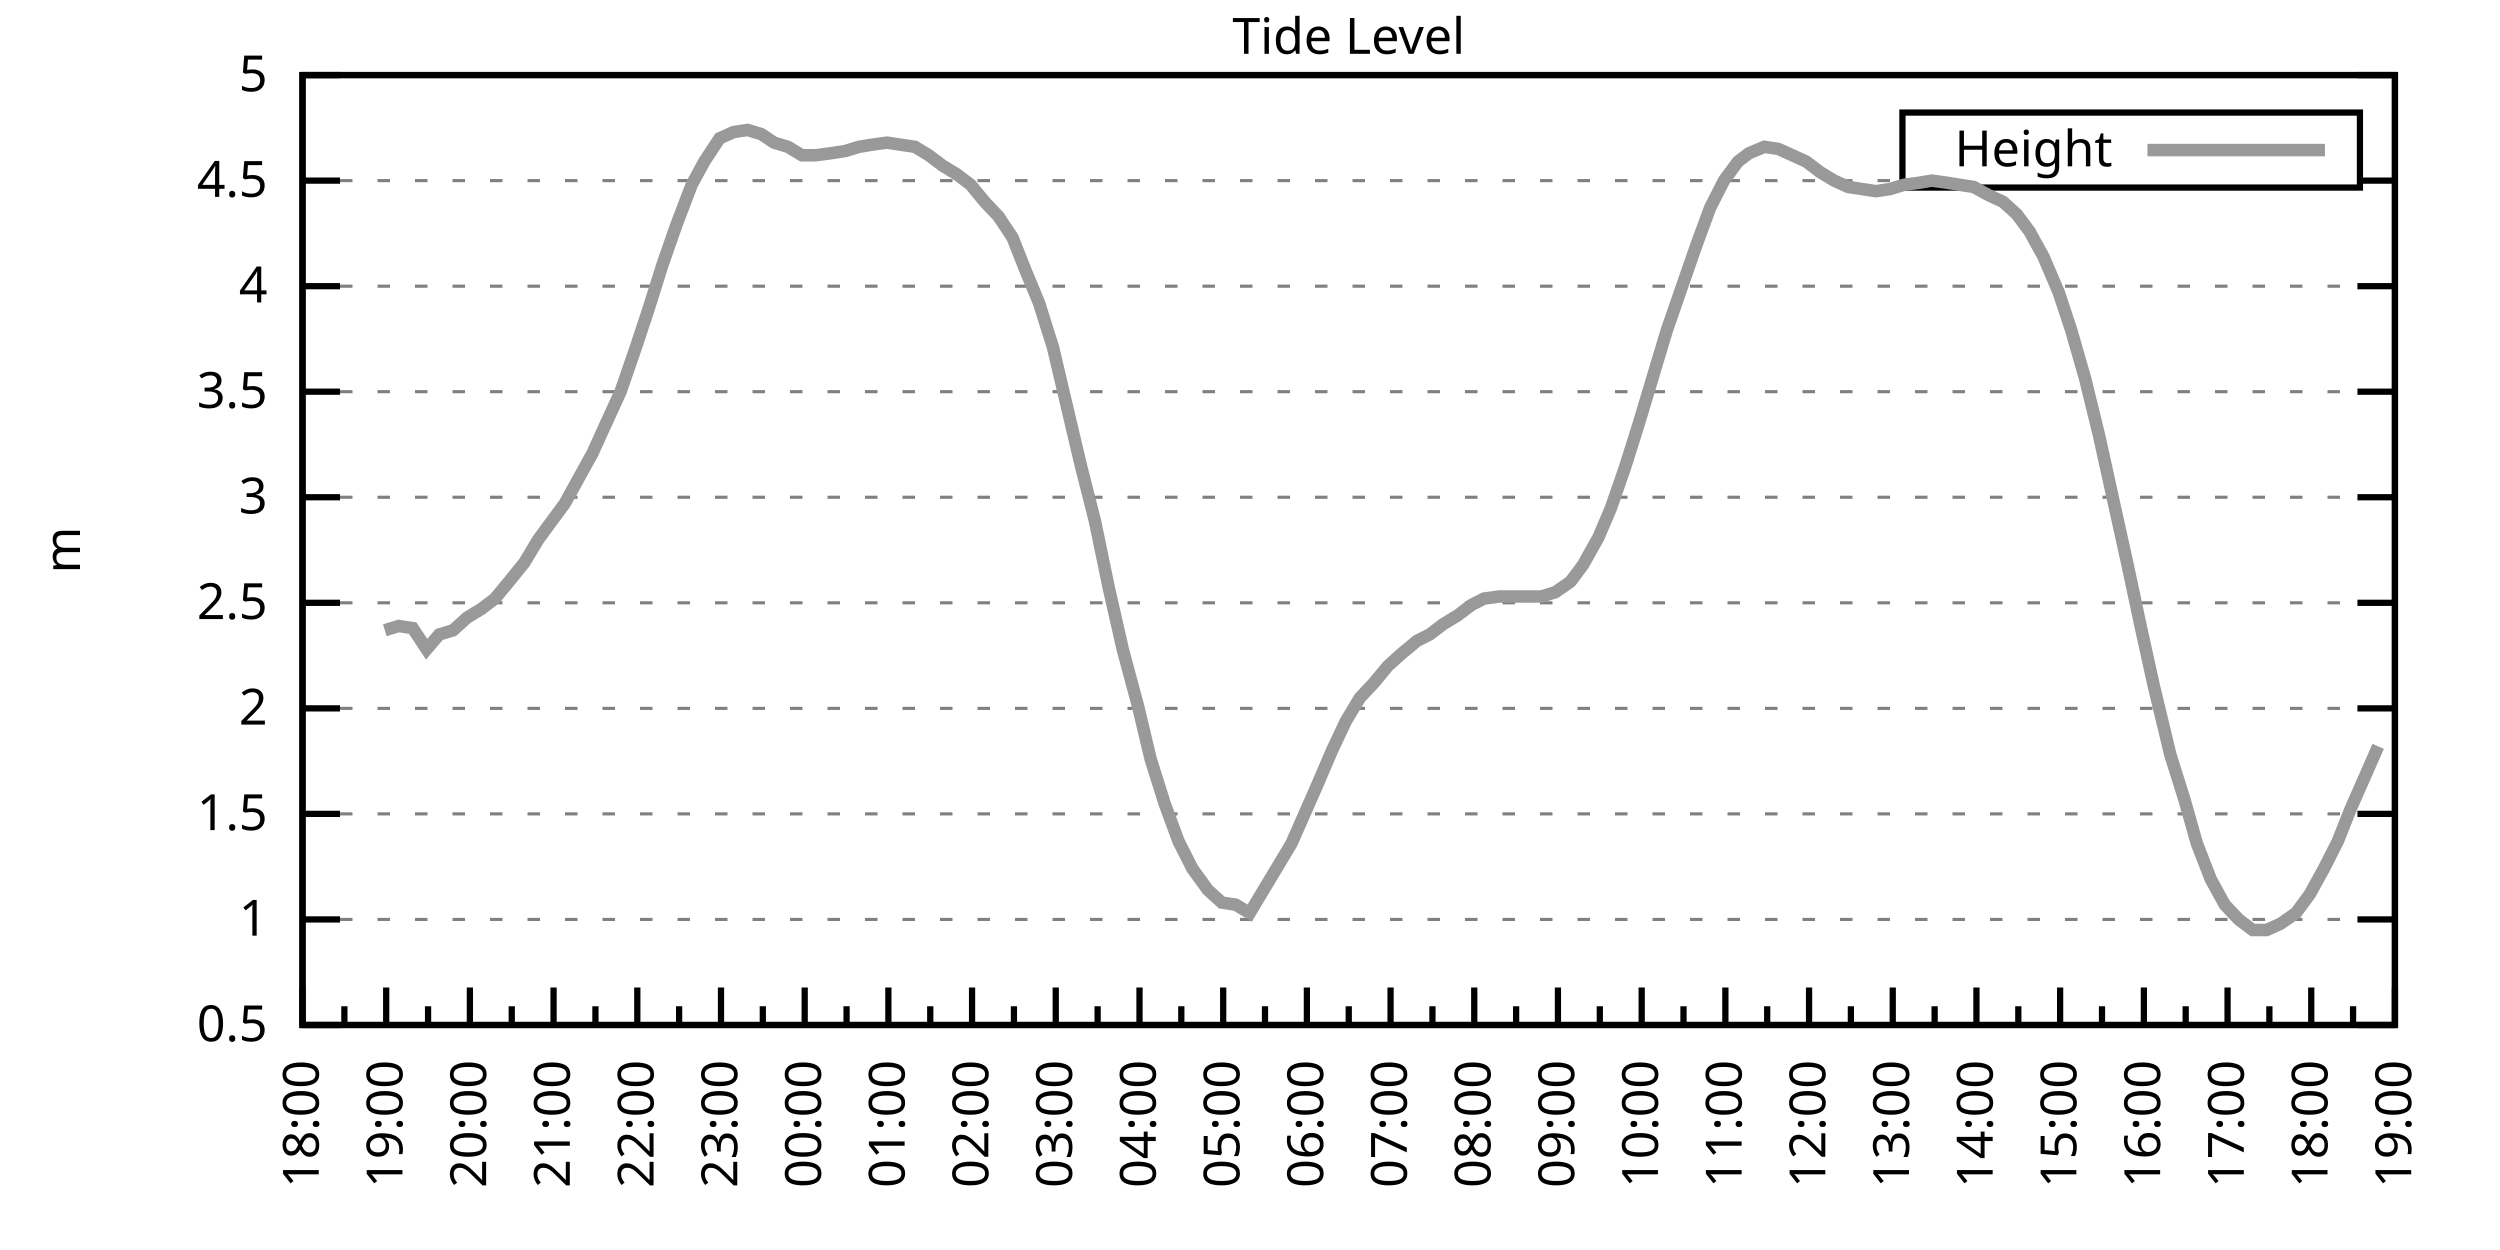
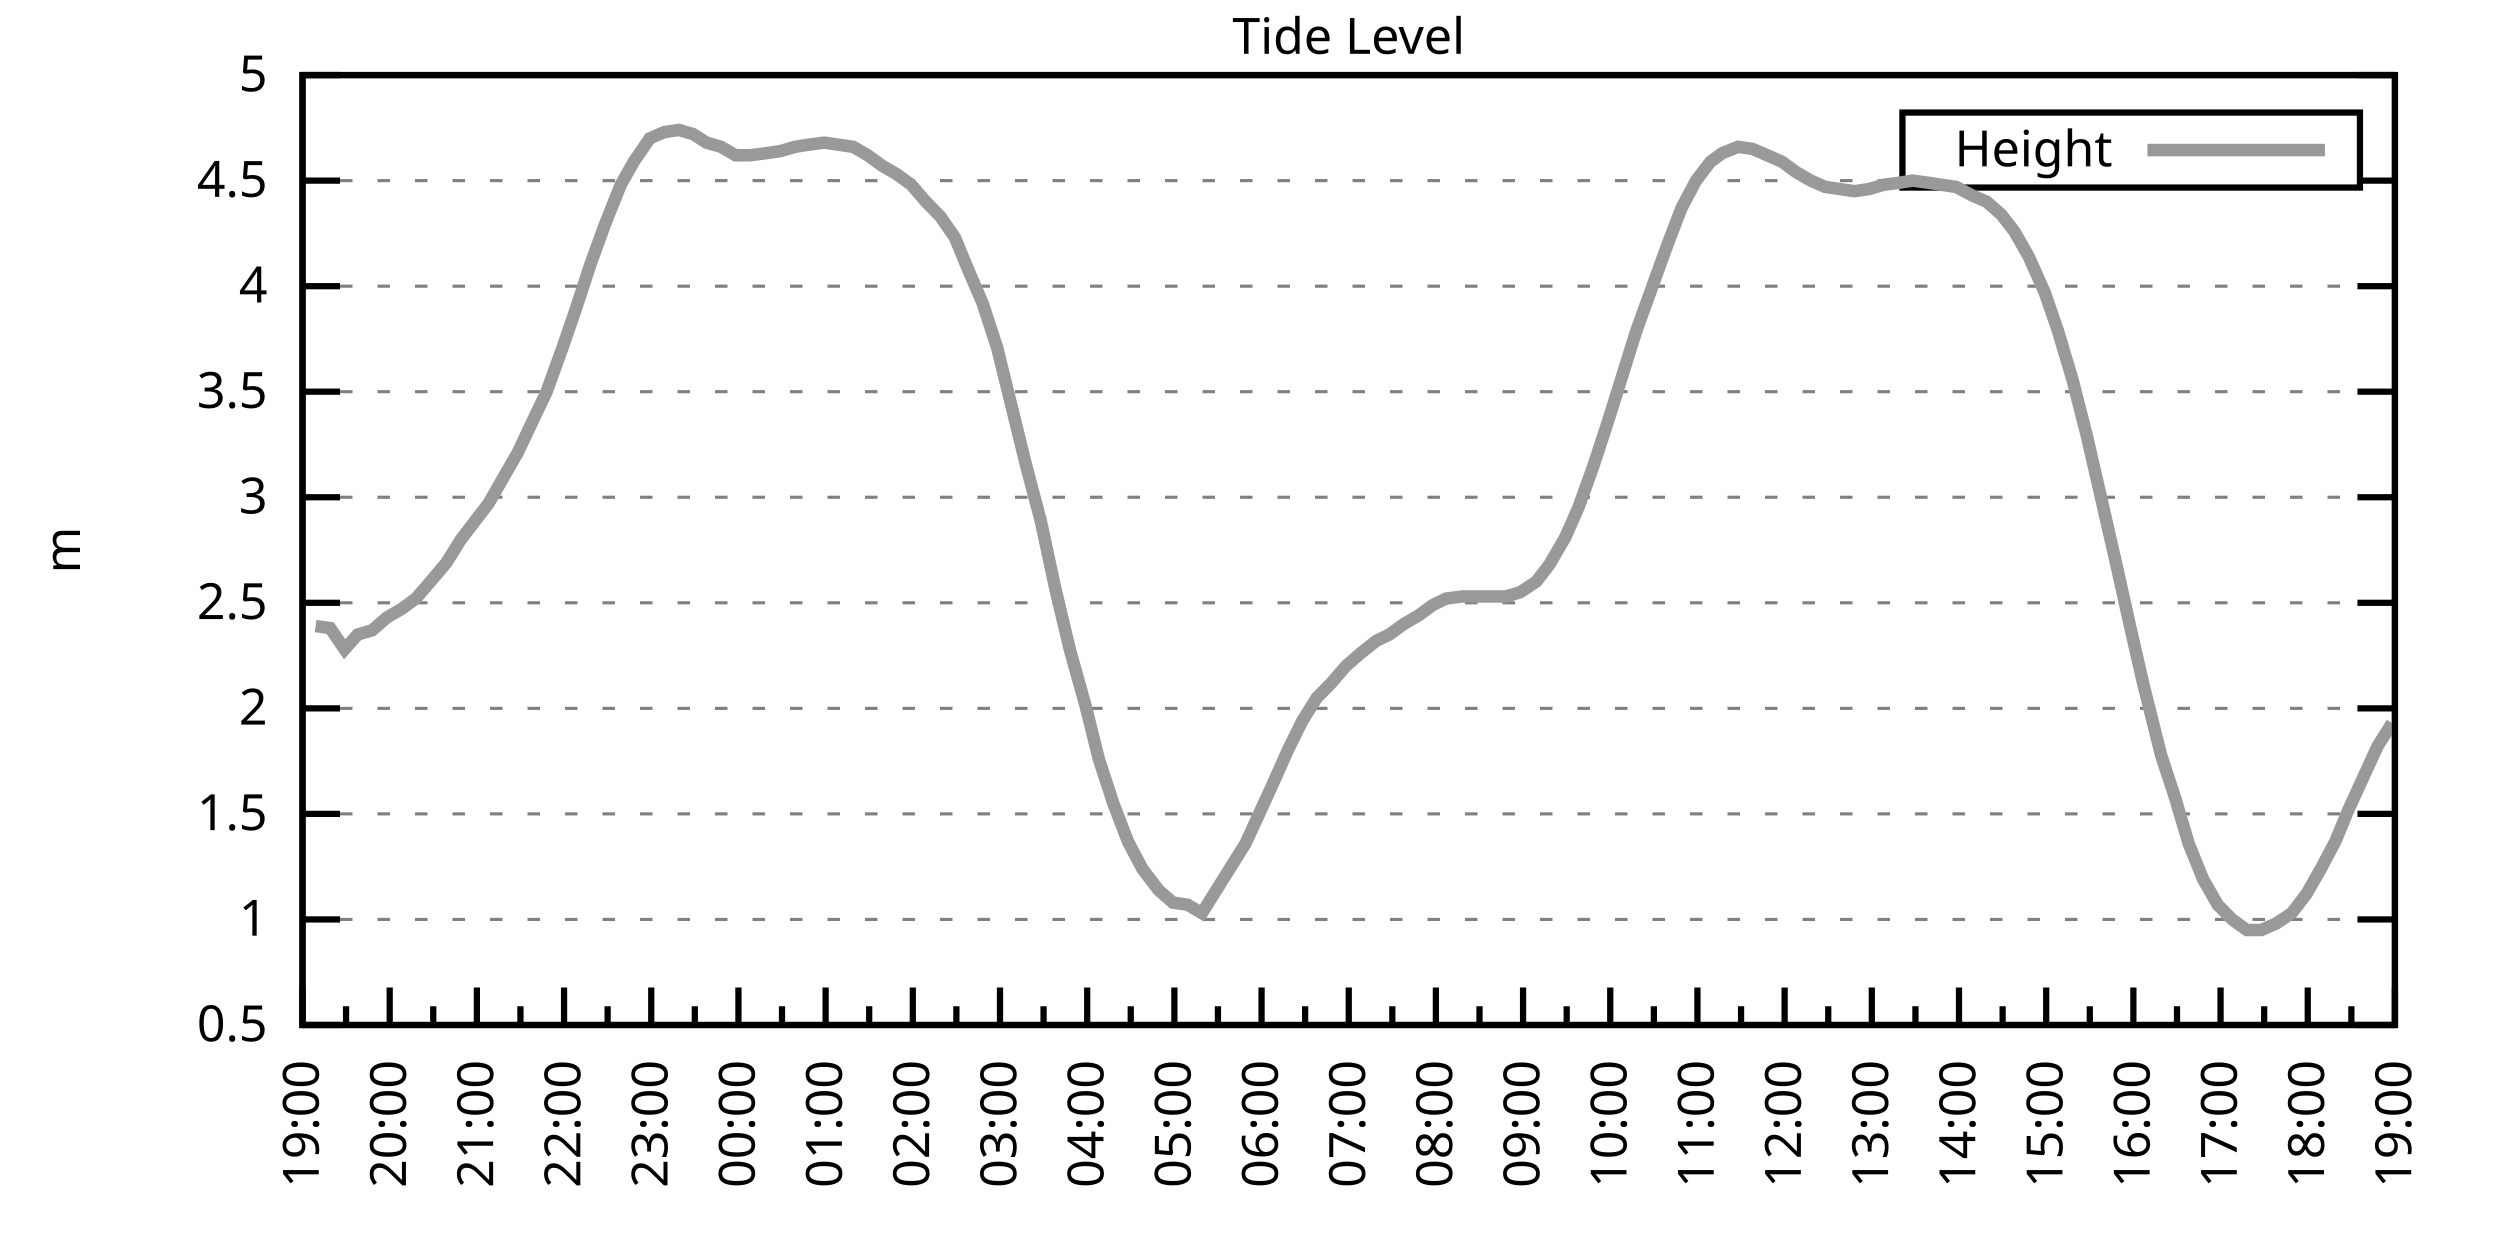
<svg xmlns="http://www.w3.org/2000/svg" xmlns:xlink="http://www.w3.org/1999/xlink" width="400" height="200" viewBox="0 0 400 200">
  <g id="gnuplot_canvas">
    <rect x="0" y="0" width="400" height="200" fill="none" />
    <defs>
      <circle id="gpDot" r="0.5" stroke-width="0.5" stroke="currentColor" />
      <path id="gpPt0" stroke-width="0.333" stroke="currentColor" d="M-1,0 h2 M0,-1 v2" />
      <path id="gpPt1" stroke-width="0.333" stroke="currentColor" d="M-1,-1 L1,1 M1,-1 L-1,1" />
      <path id="gpPt2" stroke-width="0.333" stroke="currentColor" d="M-1,0 L1,0 M0,-1 L0,1 M-1,-1 L1,1 M-1,1 L1,-1" />
      <rect id="gpPt3" stroke-width="0.333" stroke="currentColor" x="-1" y="-1" width="2" height="2" />
      <rect id="gpPt4" stroke-width="0.333" stroke="currentColor" fill="currentColor" x="-1" y="-1" width="2" height="2" />
      <circle id="gpPt5" stroke-width="0.333" stroke="currentColor" cx="0" cy="0" r="1" />
      <use xlink:href="#gpPt5" id="gpPt6" fill="currentColor" stroke="none" />
      <path id="gpPt7" stroke-width="0.333" stroke="currentColor" d="M0,-1.33 L-1.33,0.67 L1.33,0.67 z" />
      <use xlink:href="#gpPt7" id="gpPt8" fill="currentColor" stroke="none" />
      <use xlink:href="#gpPt7" id="gpPt9" stroke="currentColor" transform="rotate(180)" />
      <use xlink:href="#gpPt9" id="gpPt10" fill="currentColor" stroke="none" />
      <use xlink:href="#gpPt3" id="gpPt11" stroke="currentColor" transform="rotate(45)" />
      <use xlink:href="#gpPt11" id="gpPt12" fill="currentColor" stroke="none" />
      <path id="gpPt13" stroke-width="0.333" stroke="currentColor" d="M0,1.330 L1.265,0.411 L0.782,-1.067 L-0.782,-1.076 L-1.265,0.411 z" />
      <use xlink:href="#gpPt13" id="gpPt14" fill="currentColor" stroke="none" />
      <filter id="textbox" filterUnits="objectBoundingBox" x="0" y="0" height="1" width="1">
        <feFlood flood-color="white" flood-opacity="1" result="bgnd" />
        <feComposite in="SourceGraphic" in2="bgnd" operator="atop" />
      </filter>
      <filter id="greybox" filterUnits="objectBoundingBox" x="0" y="0" height="1" width="1">
        <feFlood flood-color="lightgrey" flood-opacity="1" result="grey" />
        <feComposite in="SourceGraphic" in2="grey" operator="atop" />
      </filter>
    </defs>
    <g fill="none" color="white" stroke="currentColor" stroke-width="1.00" stroke-linecap="butt" stroke-linejoin="miter">
</g>
    <g fill="none" color="black" stroke="currentColor" stroke-width="1.00" stroke-linecap="butt" stroke-linejoin="miter">
      <g stroke="none" shape-rendering="crispEdges">
        <polygon fill="rgb(255, 255, 255)" points="48.40,164.00 383.18,164.00 383.18,12.02 48.40,12.02 " />
      </g>
    </g>
    <g fill="none" color="black" stroke="currentColor" stroke-width="1.00" stroke-linecap="butt" stroke-linejoin="miter">
</g>
    <g fill="none" color="black" stroke="black" stroke-width="0.50" stroke-linecap="butt" stroke-linejoin="miter">
</g>
    <g fill="none" color="gray" stroke="currentColor" stroke-width="0.50" stroke-linecap="butt" stroke-linejoin="miter">
      <path stroke="gray" stroke-dasharray="2,4" class="gridline" d="M48.40,164.00 L383.19,164.00  " />
    </g>
    <g fill="none" color="gray" stroke="gray" stroke-width="1.00" stroke-linecap="butt" stroke-linejoin="miter">
</g>
    <g fill="none" color="black" stroke="currentColor" stroke-width="1.00" stroke-linecap="butt" stroke-linejoin="miter">
      <path stroke="black" d="M48.40,164.00 L54.40,164.00 M383.19,164.00 L377.19,164.00  " />
      <g transform="translate(42.80,166.60)" stroke="none" fill="black" font-family="Sans" font-size="8.00" text-anchor="end">
        <text>
          <tspan font-family="Sans"> 0.5</tspan>
        </text>
      </g>
    </g>
    <g fill="none" color="black" stroke="currentColor" stroke-width="1.00" stroke-linecap="butt" stroke-linejoin="miter">
</g>
    <g fill="none" color="black" stroke="black" stroke-width="0.50" stroke-linecap="butt" stroke-linejoin="miter">
</g>
    <g fill="none" color="gray" stroke="currentColor" stroke-width="0.50" stroke-linecap="butt" stroke-linejoin="miter">
      <path stroke="gray" stroke-dasharray="2,4" class="gridline" d="M48.40,147.11 L383.19,147.11  " />
    </g>
    <g fill="none" color="gray" stroke="gray" stroke-width="1.00" stroke-linecap="butt" stroke-linejoin="miter">
</g>
    <g fill="none" color="black" stroke="currentColor" stroke-width="1.00" stroke-linecap="butt" stroke-linejoin="miter">
      <path stroke="black" d="M48.40,147.11 L54.40,147.11 M383.19,147.11 L377.19,147.11  " />
      <g transform="translate(42.80,149.71)" stroke="none" fill="black" font-family="Sans" font-size="8.00" text-anchor="end">
        <text>
          <tspan font-family="Sans"> 1</tspan>
        </text>
      </g>
    </g>
    <g fill="none" color="black" stroke="currentColor" stroke-width="1.00" stroke-linecap="butt" stroke-linejoin="miter">
</g>
    <g fill="none" color="black" stroke="black" stroke-width="0.50" stroke-linecap="butt" stroke-linejoin="miter">
</g>
    <g fill="none" color="gray" stroke="currentColor" stroke-width="0.50" stroke-linecap="butt" stroke-linejoin="miter">
      <path stroke="gray" stroke-dasharray="2,4" class="gridline" d="M48.40,130.22 L383.19,130.22  " />
    </g>
    <g fill="none" color="gray" stroke="gray" stroke-width="1.00" stroke-linecap="butt" stroke-linejoin="miter">
</g>
    <g fill="none" color="black" stroke="currentColor" stroke-width="1.00" stroke-linecap="butt" stroke-linejoin="miter">
      <path stroke="black" d="M48.40,130.22 L54.40,130.22 M383.19,130.22 L377.19,130.22  " />
      <g transform="translate(42.80,132.82)" stroke="none" fill="black" font-family="Sans" font-size="8.00" text-anchor="end">
        <text>
          <tspan font-family="Sans"> 1.5</tspan>
        </text>
      </g>
    </g>
    <g fill="none" color="black" stroke="currentColor" stroke-width="1.00" stroke-linecap="butt" stroke-linejoin="miter">
</g>
    <g fill="none" color="black" stroke="black" stroke-width="0.50" stroke-linecap="butt" stroke-linejoin="miter">
</g>
    <g fill="none" color="gray" stroke="currentColor" stroke-width="0.50" stroke-linecap="butt" stroke-linejoin="miter">
      <path stroke="gray" stroke-dasharray="2,4" class="gridline" d="M48.40,113.34 L383.19,113.34  " />
    </g>
    <g fill="none" color="gray" stroke="gray" stroke-width="1.00" stroke-linecap="butt" stroke-linejoin="miter">
</g>
    <g fill="none" color="black" stroke="currentColor" stroke-width="1.00" stroke-linecap="butt" stroke-linejoin="miter">
      <path stroke="black" d="M48.40,113.34 L54.40,113.34 M383.19,113.34 L377.19,113.34  " />
      <g transform="translate(42.80,115.94)" stroke="none" fill="black" font-family="Sans" font-size="8.00" text-anchor="end">
        <text>
          <tspan font-family="Sans"> 2</tspan>
        </text>
      </g>
    </g>
    <g fill="none" color="black" stroke="currentColor" stroke-width="1.00" stroke-linecap="butt" stroke-linejoin="miter">
</g>
    <g fill="none" color="black" stroke="black" stroke-width="0.50" stroke-linecap="butt" stroke-linejoin="miter">
</g>
    <g fill="none" color="gray" stroke="currentColor" stroke-width="0.50" stroke-linecap="butt" stroke-linejoin="miter">
      <path stroke="gray" stroke-dasharray="2,4" class="gridline" d="M48.40,96.45 L383.19,96.45  " />
    </g>
    <g fill="none" color="gray" stroke="gray" stroke-width="1.00" stroke-linecap="butt" stroke-linejoin="miter">
</g>
    <g fill="none" color="black" stroke="currentColor" stroke-width="1.00" stroke-linecap="butt" stroke-linejoin="miter">
      <path stroke="black" d="M48.40,96.45 L54.40,96.45 M383.19,96.45 L377.19,96.45  " />
      <g transform="translate(42.80,99.05)" stroke="none" fill="black" font-family="Sans" font-size="8.00" text-anchor="end">
        <text>
          <tspan font-family="Sans"> 2.5</tspan>
        </text>
      </g>
    </g>
    <g fill="none" color="black" stroke="currentColor" stroke-width="1.00" stroke-linecap="butt" stroke-linejoin="miter">
</g>
    <g fill="none" color="black" stroke="black" stroke-width="0.50" stroke-linecap="butt" stroke-linejoin="miter">
</g>
    <g fill="none" color="gray" stroke="currentColor" stroke-width="0.50" stroke-linecap="butt" stroke-linejoin="miter">
      <path stroke="gray" stroke-dasharray="2,4" class="gridline" d="M48.40,79.56 L383.19,79.56  " />
    </g>
    <g fill="none" color="gray" stroke="gray" stroke-width="1.00" stroke-linecap="butt" stroke-linejoin="miter">
</g>
    <g fill="none" color="black" stroke="currentColor" stroke-width="1.00" stroke-linecap="butt" stroke-linejoin="miter">
      <path stroke="black" d="M48.40,79.56 L54.40,79.56 M383.19,79.56 L377.19,79.56  " />
      <g transform="translate(42.80,82.16)" stroke="none" fill="black" font-family="Sans" font-size="8.00" text-anchor="end">
        <text>
          <tspan font-family="Sans"> 3</tspan>
        </text>
      </g>
    </g>
    <g fill="none" color="black" stroke="currentColor" stroke-width="1.00" stroke-linecap="butt" stroke-linejoin="miter">
</g>
    <g fill="none" color="black" stroke="black" stroke-width="0.50" stroke-linecap="butt" stroke-linejoin="miter">
</g>
    <g fill="none" color="gray" stroke="currentColor" stroke-width="0.50" stroke-linecap="butt" stroke-linejoin="miter">
      <path stroke="gray" stroke-dasharray="2,4" class="gridline" d="M48.40,62.67 L383.19,62.67  " />
    </g>
    <g fill="none" color="gray" stroke="gray" stroke-width="1.00" stroke-linecap="butt" stroke-linejoin="miter">
</g>
    <g fill="none" color="black" stroke="currentColor" stroke-width="1.00" stroke-linecap="butt" stroke-linejoin="miter">
      <path stroke="black" d="M48.40,62.67 L54.40,62.67 M383.19,62.67 L377.19,62.67  " />
      <g transform="translate(42.80,65.27)" stroke="none" fill="black" font-family="Sans" font-size="8.00" text-anchor="end">
        <text>
          <tspan font-family="Sans"> 3.5</tspan>
        </text>
      </g>
    </g>
    <g fill="none" color="black" stroke="currentColor" stroke-width="1.00" stroke-linecap="butt" stroke-linejoin="miter">
</g>
    <g fill="none" color="black" stroke="black" stroke-width="0.50" stroke-linecap="butt" stroke-linejoin="miter">
</g>
    <g fill="none" color="gray" stroke="currentColor" stroke-width="0.50" stroke-linecap="butt" stroke-linejoin="miter">
      <path stroke="gray" stroke-dasharray="2,4" class="gridline" d="M48.40,45.79 L383.19,45.79  " />
    </g>
    <g fill="none" color="gray" stroke="gray" stroke-width="1.00" stroke-linecap="butt" stroke-linejoin="miter">
</g>
    <g fill="none" color="black" stroke="currentColor" stroke-width="1.00" stroke-linecap="butt" stroke-linejoin="miter">
      <path stroke="black" d="M48.40,45.79 L54.40,45.79 M383.19,45.79 L377.19,45.79  " />
      <g transform="translate(42.80,48.39)" stroke="none" fill="black" font-family="Sans" font-size="8.00" text-anchor="end">
        <text>
          <tspan font-family="Sans"> 4</tspan>
        </text>
      </g>
    </g>
    <g fill="none" color="black" stroke="currentColor" stroke-width="1.00" stroke-linecap="butt" stroke-linejoin="miter">
</g>
    <g fill="none" color="black" stroke="black" stroke-width="0.50" stroke-linecap="butt" stroke-linejoin="miter">
</g>
    <g fill="none" color="gray" stroke="currentColor" stroke-width="0.50" stroke-linecap="butt" stroke-linejoin="miter">
      <path stroke="gray" stroke-dasharray="2,4" class="gridline" d="M48.40,28.90 L304.39,28.90 M377.59,28.90 L383.19,28.90  " />
    </g>
    <g fill="none" color="gray" stroke="gray" stroke-width="1.00" stroke-linecap="butt" stroke-linejoin="miter">
</g>
    <g fill="none" color="black" stroke="currentColor" stroke-width="1.00" stroke-linecap="butt" stroke-linejoin="miter">
      <path stroke="black" d="M48.40,28.90 L54.40,28.90 M383.19,28.90 L377.19,28.90  " />
      <g transform="translate(42.80,31.50)" stroke="none" fill="black" font-family="Sans" font-size="8.00" text-anchor="end">
        <text>
          <tspan font-family="Sans"> 4.5</tspan>
        </text>
      </g>
    </g>
    <g fill="none" color="black" stroke="currentColor" stroke-width="1.00" stroke-linecap="butt" stroke-linejoin="miter">
</g>
    <g fill="none" color="black" stroke="black" stroke-width="0.50" stroke-linecap="butt" stroke-linejoin="miter">
</g>
    <g fill="none" color="gray" stroke="currentColor" stroke-width="0.50" stroke-linecap="butt" stroke-linejoin="miter">
      <path stroke="gray" stroke-dasharray="2,4" class="gridline" d="M48.40,12.01 L383.19,12.01  " />
    </g>
    <g fill="none" color="gray" stroke="gray" stroke-width="1.00" stroke-linecap="butt" stroke-linejoin="miter">
</g>
    <g fill="none" color="black" stroke="currentColor" stroke-width="1.00" stroke-linecap="butt" stroke-linejoin="miter">
      <path stroke="black" d="M48.40,12.01 L54.40,12.01 M383.19,12.01 L377.19,12.01  " />
      <g transform="translate(42.80,14.61)" stroke="none" fill="black" font-family="Sans" font-size="8.00" text-anchor="end">
        <text>
          <tspan font-family="Sans"> 5</tspan>
        </text>
      </g>
    </g>
    <g fill="none" color="black" stroke="currentColor" stroke-width="1.00" stroke-linecap="butt" stroke-linejoin="miter">
      <path stroke="black" d="M48.40,164.00 L48.40,158.00  " />
      <g transform="translate(51.00,169.60) rotate(270)" stroke="none" fill="black" font-family="Sans" font-size="8.00" text-anchor="end">
        <text>
+           <tspan font-family="Sans">19:00</tspan>
+         </text>
+       </g>
+     </g>
+     <g fill="none" color="black" stroke="currentColor" stroke-width="1.00" stroke-linecap="butt" stroke-linejoin="miter">
+       <path stroke="black" d="M55.37,164.00 L55.37,161.00 M62.35,164.00 L62.35,158.00  " />
+       <g transform="translate(64.95,169.60) rotate(270)" stroke="none" fill="black" font-family="Sans" font-size="8.00" text-anchor="end">
+         <text>
+           <tspan font-family="Sans">20:00</tspan>
+         </text>
+       </g>
+     </g>
+     <g fill="none" color="black" stroke="currentColor" stroke-width="1.00" stroke-linecap="butt" stroke-linejoin="miter">
+       <path stroke="black" d="M69.32,164.00 L69.32,161.00 M76.30,164.00 L76.30,158.00  " />
+       <g transform="translate(78.90,169.60) rotate(270)" stroke="none" fill="black" font-family="Sans" font-size="8.00" text-anchor="end">
+         <text>
+           <tspan font-family="Sans">21:00</tspan>
+         </text>
+       </g>
+     </g>
+     <g fill="none" color="black" stroke="currentColor" stroke-width="1.00" stroke-linecap="butt" stroke-linejoin="miter">
+       <path stroke="black" d="M83.27,164.00 L83.27,161.00 M90.25,164.00 L90.25,158.00  " />
+       <g transform="translate(92.85,169.60) rotate(270)" stroke="none" fill="black" font-family="Sans" font-size="8.00" text-anchor="end">
+         <text>
+           <tspan font-family="Sans">22:00</tspan>
+         </text>
+       </g>
+     </g>
+     <g fill="none" color="black" stroke="currentColor" stroke-width="1.00" stroke-linecap="butt" stroke-linejoin="miter">
+       <path stroke="black" d="M97.22,164.00 L97.22,161.00 M104.20,164.00 L104.20,158.00  " />
+       <g transform="translate(106.80,169.60) rotate(270)" stroke="none" fill="black" font-family="Sans" font-size="8.00" text-anchor="end">
+         <text>
+           <tspan font-family="Sans">23:00</tspan>
+         </text>
+       </g>
+     </g>
+     <g fill="none" color="black" stroke="currentColor" stroke-width="1.00" stroke-linecap="butt" stroke-linejoin="miter">
+       <path stroke="black" d="M111.17,164.00 L111.17,161.00 M118.15,164.00 L118.15,158.00  " />
+       <g transform="translate(120.75,169.60) rotate(270)" stroke="none" fill="black" font-family="Sans" font-size="8.00" text-anchor="end">
+         <text>
+           <tspan font-family="Sans">00:00</tspan>
+         </text>
+       </g>
+     </g>
+     <g fill="none" color="black" stroke="currentColor" stroke-width="1.00" stroke-linecap="butt" stroke-linejoin="miter">
+       <path stroke="black" d="M125.12,164.00 L125.12,161.00 M132.10,164.00 L132.10,158.00  " />
+       <g transform="translate(134.70,169.60) rotate(270)" stroke="none" fill="black" font-family="Sans" font-size="8.00" text-anchor="end">
+         <text>
+           <tspan font-family="Sans">01:00</tspan>
+         </text>
+       </g>
+     </g>
+     <g fill="none" color="black" stroke="currentColor" stroke-width="1.00" stroke-linecap="butt" stroke-linejoin="miter">
+       <path stroke="black" d="M139.07,164.00 L139.07,161.00 M146.05,164.00 L146.05,158.00  " />
+       <g transform="translate(148.65,169.60) rotate(270)" stroke="none" fill="black" font-family="Sans" font-size="8.00" text-anchor="end">
+         <text>
+           <tspan font-family="Sans">02:00</tspan>
+         </text>
+       </g>
+     </g>
+     <g fill="none" color="black" stroke="currentColor" stroke-width="1.00" stroke-linecap="butt" stroke-linejoin="miter">
+       <path stroke="black" d="M153.02,164.00 L153.02,161.00 M160.00,164.00 L160.00,158.00  " />
+       <g transform="translate(162.60,169.60) rotate(270)" stroke="none" fill="black" font-family="Sans" font-size="8.00" text-anchor="end">
+         <text>
+           <tspan font-family="Sans">03:00</tspan>
+         </text>
+       </g>
+     </g>
+     <g fill="none" color="black" stroke="currentColor" stroke-width="1.00" stroke-linecap="butt" stroke-linejoin="miter">
+       <path stroke="black" d="M166.97,164.00 L166.97,161.00 M173.95,164.00 L173.95,158.00  " />
+       <g transform="translate(176.55,169.60) rotate(270)" stroke="none" fill="black" font-family="Sans" font-size="8.00" text-anchor="end">
+         <text>
+           <tspan font-family="Sans">04:00</tspan>
+         </text>
+       </g>
+     </g>
+     <g fill="none" color="black" stroke="currentColor" stroke-width="1.00" stroke-linecap="butt" stroke-linejoin="miter">
+       <path stroke="black" d="M180.92,164.00 L180.92,161.00 M187.90,164.00 L187.90,158.00  " />
+       <g transform="translate(190.50,169.60) rotate(270)" stroke="none" fill="black" font-family="Sans" font-size="8.00" text-anchor="end">
+         <text>
+           <tspan font-family="Sans">05:00</tspan>
+         </text>
+       </g>
+     </g>
+     <g fill="none" color="black" stroke="currentColor" stroke-width="1.00" stroke-linecap="butt" stroke-linejoin="miter">
+       <path stroke="black" d="M194.87,164.00 L194.87,161.00 M201.85,164.00 L201.85,158.00  " />
+       <g transform="translate(204.45,169.60) rotate(270)" stroke="none" fill="black" font-family="Sans" font-size="8.00" text-anchor="end">
+         <text>
+           <tspan font-family="Sans">06:00</tspan>
+         </text>
+       </g>
+     </g>
+     <g fill="none" color="black" stroke="currentColor" stroke-width="1.00" stroke-linecap="butt" stroke-linejoin="miter">
+       <path stroke="black" d="M208.82,164.00 L208.82,161.00 M215.80,164.00 L215.80,158.00  " />
+       <g transform="translate(218.40,169.60) rotate(270)" stroke="none" fill="black" font-family="Sans" font-size="8.00" text-anchor="end">
+         <text>
+           <tspan font-family="Sans">07:00</tspan>
+         </text>
+       </g>
+     </g>
+     <g fill="none" color="black" stroke="currentColor" stroke-width="1.00" stroke-linecap="butt" stroke-linejoin="miter">
+       <path stroke="black" d="M222.77,164.00 L222.77,161.00 M229.74,164.00 L229.74,158.00  " />
+       <g transform="translate(232.34,169.60) rotate(270)" stroke="none" fill="black" font-family="Sans" font-size="8.00" text-anchor="end">
+         <text>
+           <tspan font-family="Sans">08:00</tspan>
+         </text>
+       </g>
+     </g>
+     <g fill="none" color="black" stroke="currentColor" stroke-width="1.00" stroke-linecap="butt" stroke-linejoin="miter">
+       <path stroke="black" d="M236.72,164.00 L236.72,161.00 M243.69,164.00 L243.69,158.00  " />
+       <g transform="translate(246.29,169.60) rotate(270)" stroke="none" fill="black" font-family="Sans" font-size="8.00" text-anchor="end">
+         <text>
+           <tspan font-family="Sans">09:00</tspan>
+         </text>
+       </g>
+     </g>
+     <g fill="none" color="black" stroke="currentColor" stroke-width="1.00" stroke-linecap="butt" stroke-linejoin="miter">
+       <path stroke="black" d="M250.67,164.00 L250.67,161.00 M257.64,164.00 L257.64,158.00  " />
+       <g transform="translate(260.24,169.60) rotate(270)" stroke="none" fill="black" font-family="Sans" font-size="8.00" text-anchor="end">
+         <text>
+           <tspan font-family="Sans">10:00</tspan>
+         </text>
+       </g>
+     </g>
+     <g fill="none" color="black" stroke="currentColor" stroke-width="1.00" stroke-linecap="butt" stroke-linejoin="miter">
+       <path stroke="black" d="M264.62,164.00 L264.62,161.00 M271.59,164.00 L271.59,158.00  " />
+       <g transform="translate(274.19,169.60) rotate(270)" stroke="none" fill="black" font-family="Sans" font-size="8.00" text-anchor="end">
+         <text>
+           <tspan font-family="Sans">11:00</tspan>
+         </text>
+       </g>
+     </g>
+     <g fill="none" color="black" stroke="currentColor" stroke-width="1.00" stroke-linecap="butt" stroke-linejoin="miter">
+       <path stroke="black" d="M278.57,164.00 L278.57,161.00 M285.54,164.00 L285.54,158.00  " />
+       <g transform="translate(288.14,169.60) rotate(270)" stroke="none" fill="black" font-family="Sans" font-size="8.00" text-anchor="end">
+         <text>
+           <tspan font-family="Sans">12:00</tspan>
+         </text>
+       </g>
+     </g>
+     <g fill="none" color="black" stroke="currentColor" stroke-width="1.00" stroke-linecap="butt" stroke-linejoin="miter">
+       <path stroke="black" d="M292.52,164.00 L292.52,161.00 M299.49,164.00 L299.49,158.00  " />
+       <g transform="translate(302.09,169.60) rotate(270)" stroke="none" fill="black" font-family="Sans" font-size="8.00" text-anchor="end">
+         <text>
+           <tspan font-family="Sans">13:00</tspan>
+         </text>
+       </g>
+     </g>
+     <g fill="none" color="black" stroke="currentColor" stroke-width="1.00" stroke-linecap="butt" stroke-linejoin="miter">
+       <path stroke="black" d="M306.47,164.00 L306.47,161.00 M313.44,164.00 L313.44,158.00  " />
+       <g transform="translate(316.04,169.60) rotate(270)" stroke="none" fill="black" font-family="Sans" font-size="8.00" text-anchor="end">
+         <text>
+           <tspan font-family="Sans">14:00</tspan>
+         </text>
+       </g>
+     </g>
+     <g fill="none" color="black" stroke="currentColor" stroke-width="1.00" stroke-linecap="butt" stroke-linejoin="miter">
+       <path stroke="black" d="M320.42,164.00 L320.42,161.00 M327.39,164.00 L327.39,158.00  " />
+       <g transform="translate(329.99,169.60) rotate(270)" stroke="none" fill="black" font-family="Sans" font-size="8.00" text-anchor="end">
+         <text>
+           <tspan font-family="Sans">15:00</tspan>
+         </text>
+       </g>
+     </g>
+     <g fill="none" color="black" stroke="currentColor" stroke-width="1.00" stroke-linecap="butt" stroke-linejoin="miter">
+       <path stroke="black" d="M334.37,164.00 L334.37,161.00 M341.34,164.00 L341.34,158.00  " />
+       <g transform="translate(343.94,169.60) rotate(270)" stroke="none" fill="black" font-family="Sans" font-size="8.00" text-anchor="end">
+         <text>
+           <tspan font-family="Sans">16:00</tspan>
+         </text>
+       </g>
+     </g>
+     <g fill="none" color="black" stroke="currentColor" stroke-width="1.00" stroke-linecap="butt" stroke-linejoin="miter">
+       <path stroke="black" d="M348.32,164.00 L348.32,161.00 M355.29,164.00 L355.29,158.00  " />
+       <g transform="translate(357.89,169.60) rotate(270)" stroke="none" fill="black" font-family="Sans" font-size="8.00" text-anchor="end">
+         <text>
+           <tspan font-family="Sans">17:00</tspan>
+         </text>
+       </g>
+     </g>
+     <g fill="none" color="black" stroke="currentColor" stroke-width="1.00" stroke-linecap="butt" stroke-linejoin="miter">
+       <path stroke="black" d="M362.27,164.00 L362.27,161.00 M369.24,164.00 L369.24,158.00  " />
+       <g transform="translate(371.84,169.60) rotate(270)" stroke="none" fill="black" font-family="Sans" font-size="8.00" text-anchor="end">
+         <text>
          <tspan font-family="Sans">18:00</tspan>
        </text>
      </g>
    </g>
    <g fill="none" color="black" stroke="currentColor" stroke-width="1.00" stroke-linecap="butt" stroke-linejoin="miter">
-       <path stroke="black" d="M55.10,164.00 L55.10,161.00 M61.79,164.00 L61.79,158.00  " />
-       <g transform="translate(64.39,169.60) rotate(270)" stroke="none" fill="black" font-family="Sans" font-size="8.00" text-anchor="end">
-         <text>
-           <tspan font-family="Sans">19:00</tspan>
-         </text>
-       </g>
-     </g>
-     <g fill="none" color="black" stroke="currentColor" stroke-width="1.00" stroke-linecap="butt" stroke-linejoin="miter">
-       <path stroke="black" d="M68.49,164.00 L68.49,161.00 M75.18,164.00 L75.18,158.00  " />
-       <g transform="translate(77.78,169.60) rotate(270)" stroke="none" fill="black" font-family="Sans" font-size="8.00" text-anchor="end">
-         <text>
-           <tspan font-family="Sans">20:00</tspan>
-         </text>
-       </g>
-     </g>
-     <g fill="none" color="black" stroke="currentColor" stroke-width="1.00" stroke-linecap="butt" stroke-linejoin="miter">
-       <path stroke="black" d="M81.88,164.00 L81.88,161.00 M88.57,164.00 L88.57,158.00  " />
-       <g transform="translate(91.17,169.60) rotate(270)" stroke="none" fill="black" font-family="Sans" font-size="8.00" text-anchor="end">
-         <text>
-           <tspan font-family="Sans">21:00</tspan>
-         </text>
-       </g>
-     </g>
-     <g fill="none" color="black" stroke="currentColor" stroke-width="1.00" stroke-linecap="butt" stroke-linejoin="miter">
-       <path stroke="black" d="M95.27,164.00 L95.27,161.00 M101.97,164.00 L101.97,158.00  " />
-       <g transform="translate(104.57,169.60) rotate(270)" stroke="none" fill="black" font-family="Sans" font-size="8.00" text-anchor="end">
-         <text>
-           <tspan font-family="Sans">22:00</tspan>
-         </text>
-       </g>
-     </g>
-     <g fill="none" color="black" stroke="currentColor" stroke-width="1.00" stroke-linecap="butt" stroke-linejoin="miter">
-       <path stroke="black" d="M108.66,164.00 L108.66,161.00 M115.36,164.00 L115.36,158.00  " />
-       <g transform="translate(117.96,169.60) rotate(270)" stroke="none" fill="black" font-family="Sans" font-size="8.00" text-anchor="end">
-         <text>
-           <tspan font-family="Sans">23:00</tspan>
-         </text>
-       </g>
-     </g>
-     <g fill="none" color="black" stroke="currentColor" stroke-width="1.00" stroke-linecap="butt" stroke-linejoin="miter">
-       <path stroke="black" d="M122.05,164.00 L122.05,161.00 M128.75,164.00 L128.75,158.00  " />
-       <g transform="translate(131.35,169.60) rotate(270)" stroke="none" fill="black" font-family="Sans" font-size="8.00" text-anchor="end">
-         <text>
-           <tspan font-family="Sans">00:00</tspan>
-         </text>
-       </g>
-     </g>
-     <g fill="none" color="black" stroke="currentColor" stroke-width="1.00" stroke-linecap="butt" stroke-linejoin="miter">
-       <path stroke="black" d="M135.45,164.00 L135.45,161.00 M142.14,164.00 L142.14,158.00  " />
-       <g transform="translate(144.74,169.60) rotate(270)" stroke="none" fill="black" font-family="Sans" font-size="8.00" text-anchor="end">
-         <text>
-           <tspan font-family="Sans">01:00</tspan>
-         </text>
-       </g>
-     </g>
-     <g fill="none" color="black" stroke="currentColor" stroke-width="1.00" stroke-linecap="butt" stroke-linejoin="miter">
-       <path stroke="black" d="M148.84,164.00 L148.84,161.00 M155.53,164.00 L155.53,158.00  " />
-       <g transform="translate(158.13,169.60) rotate(270)" stroke="none" fill="black" font-family="Sans" font-size="8.00" text-anchor="end">
-         <text>
-           <tspan font-family="Sans">02:00</tspan>
-         </text>
-       </g>
-     </g>
-     <g fill="none" color="black" stroke="currentColor" stroke-width="1.00" stroke-linecap="butt" stroke-linejoin="miter">
-       <path stroke="black" d="M162.23,164.00 L162.23,161.00 M168.92,164.00 L168.92,158.00  " />
-       <g transform="translate(171.52,169.60) rotate(270)" stroke="none" fill="black" font-family="Sans" font-size="8.00" text-anchor="end">
-         <text>
-           <tspan font-family="Sans">03:00</tspan>
-         </text>
-       </g>
-     </g>
-     <g fill="none" color="black" stroke="currentColor" stroke-width="1.00" stroke-linecap="butt" stroke-linejoin="miter">
-       <path stroke="black" d="M175.62,164.00 L175.62,161.00 M182.32,164.00 L182.32,158.00  " />
-       <g transform="translate(184.92,169.60) rotate(270)" stroke="none" fill="black" font-family="Sans" font-size="8.00" text-anchor="end">
-         <text>
-           <tspan font-family="Sans">04:00</tspan>
-         </text>
-       </g>
-     </g>
-     <g fill="none" color="black" stroke="currentColor" stroke-width="1.00" stroke-linecap="butt" stroke-linejoin="miter">
-       <path stroke="black" d="M189.01,164.00 L189.01,161.00 M195.71,164.00 L195.71,158.00  " />
-       <g transform="translate(198.31,169.60) rotate(270)" stroke="none" fill="black" font-family="Sans" font-size="8.00" text-anchor="end">
-         <text>
-           <tspan font-family="Sans">05:00</tspan>
-         </text>
-       </g>
-     </g>
-     <g fill="none" color="black" stroke="currentColor" stroke-width="1.00" stroke-linecap="butt" stroke-linejoin="miter">
-       <path stroke="black" d="M202.40,164.00 L202.40,161.00 M209.10,164.00 L209.10,158.00  " />
-       <g transform="translate(211.70,169.60) rotate(270)" stroke="none" fill="black" font-family="Sans" font-size="8.00" text-anchor="end">
-         <text>
-           <tspan font-family="Sans">06:00</tspan>
-         </text>
-       </g>
-     </g>
-     <g fill="none" color="black" stroke="currentColor" stroke-width="1.00" stroke-linecap="butt" stroke-linejoin="miter">
-       <path stroke="black" d="M215.80,164.00 L215.80,161.00 M222.49,164.00 L222.49,158.00  " />
-       <g transform="translate(225.09,169.60) rotate(270)" stroke="none" fill="black" font-family="Sans" font-size="8.00" text-anchor="end">
-         <text>
-           <tspan font-family="Sans">07:00</tspan>
-         </text>
-       </g>
-     </g>
-     <g fill="none" color="black" stroke="currentColor" stroke-width="1.00" stroke-linecap="butt" stroke-linejoin="miter">
-       <path stroke="black" d="M229.19,164.00 L229.19,161.00 M235.88,164.00 L235.88,158.00  " />
-       <g transform="translate(238.48,169.60) rotate(270)" stroke="none" fill="black" font-family="Sans" font-size="8.00" text-anchor="end">
-         <text>
-           <tspan font-family="Sans">08:00</tspan>
-         </text>
-       </g>
-     </g>
-     <g fill="none" color="black" stroke="currentColor" stroke-width="1.00" stroke-linecap="butt" stroke-linejoin="miter">
-       <path stroke="black" d="M242.58,164.00 L242.58,161.00 M249.27,164.00 L249.27,158.00  " />
-       <g transform="translate(251.87,169.60) rotate(270)" stroke="none" fill="black" font-family="Sans" font-size="8.00" text-anchor="end">
-         <text>
-           <tspan font-family="Sans">09:00</tspan>
-         </text>
-       </g>
-     </g>
-     <g fill="none" color="black" stroke="currentColor" stroke-width="1.00" stroke-linecap="butt" stroke-linejoin="miter">
-       <path stroke="black" d="M255.97,164.00 L255.97,161.00 M262.67,164.00 L262.67,158.00  " />
-       <g transform="translate(265.27,169.60) rotate(270)" stroke="none" fill="black" font-family="Sans" font-size="8.00" text-anchor="end">
-         <text>
-           <tspan font-family="Sans">10:00</tspan>
-         </text>
-       </g>
-     </g>
-     <g fill="none" color="black" stroke="currentColor" stroke-width="1.00" stroke-linecap="butt" stroke-linejoin="miter">
-       <path stroke="black" d="M269.36,164.00 L269.36,161.00 M276.06,164.00 L276.06,158.00  " />
-       <g transform="translate(278.66,169.60) rotate(270)" stroke="none" fill="black" font-family="Sans" font-size="8.00" text-anchor="end">
-         <text>
-           <tspan font-family="Sans">11:00</tspan>
-         </text>
-       </g>
-     </g>
-     <g fill="none" color="black" stroke="currentColor" stroke-width="1.00" stroke-linecap="butt" stroke-linejoin="miter">
-       <path stroke="black" d="M282.75,164.00 L282.75,161.00 M289.45,164.00 L289.45,158.00  " />
-       <g transform="translate(292.05,169.60) rotate(270)" stroke="none" fill="black" font-family="Sans" font-size="8.00" text-anchor="end">
-         <text>
-           <tspan font-family="Sans">12:00</tspan>
-         </text>
-       </g>
-     </g>
-     <g fill="none" color="black" stroke="currentColor" stroke-width="1.00" stroke-linecap="butt" stroke-linejoin="miter">
-       <path stroke="black" d="M296.14,164.00 L296.14,161.00 M302.84,164.00 L302.84,158.00  " />
-       <g transform="translate(305.44,169.60) rotate(270)" stroke="none" fill="black" font-family="Sans" font-size="8.00" text-anchor="end">
-         <text>
-           <tspan font-family="Sans">13:00</tspan>
-         </text>
-       </g>
-     </g>
-     <g fill="none" color="black" stroke="currentColor" stroke-width="1.00" stroke-linecap="butt" stroke-linejoin="miter">
-       <path stroke="black" d="M309.54,164.00 L309.54,161.00 M316.23,164.00 L316.23,158.00  " />
-       <g transform="translate(318.83,169.60) rotate(270)" stroke="none" fill="black" font-family="Sans" font-size="8.00" text-anchor="end">
-         <text>
-           <tspan font-family="Sans">14:00</tspan>
-         </text>
-       </g>
-     </g>
-     <g fill="none" color="black" stroke="currentColor" stroke-width="1.00" stroke-linecap="butt" stroke-linejoin="miter">
-       <path stroke="black" d="M322.93,164.00 L322.93,161.00 M329.62,164.00 L329.62,158.00  " />
-       <g transform="translate(332.22,169.60) rotate(270)" stroke="none" fill="black" font-family="Sans" font-size="8.00" text-anchor="end">
-         <text>
-           <tspan font-family="Sans">15:00</tspan>
-         </text>
-       </g>
-     </g>
-     <g fill="none" color="black" stroke="currentColor" stroke-width="1.00" stroke-linecap="butt" stroke-linejoin="miter">
-       <path stroke="black" d="M336.32,164.00 L336.32,161.00 M343.02,164.00 L343.02,158.00  " />
-       <g transform="translate(345.62,169.60) rotate(270)" stroke="none" fill="black" font-family="Sans" font-size="8.00" text-anchor="end">
-         <text>
-           <tspan font-family="Sans">16:00</tspan>
-         </text>
-       </g>
-     </g>
-     <g fill="none" color="black" stroke="currentColor" stroke-width="1.00" stroke-linecap="butt" stroke-linejoin="miter">
-       <path stroke="black" d="M349.71,164.00 L349.71,161.00 M356.41,164.00 L356.41,158.00  " />
-       <g transform="translate(359.01,169.60) rotate(270)" stroke="none" fill="black" font-family="Sans" font-size="8.00" text-anchor="end">
-         <text>
-           <tspan font-family="Sans">17:00</tspan>
-         </text>
-       </g>
-     </g>
-     <g fill="none" color="black" stroke="currentColor" stroke-width="1.00" stroke-linecap="butt" stroke-linejoin="miter">
-       <path stroke="black" d="M363.10,164.00 L363.10,161.00 M369.80,164.00 L369.80,158.00  " />
-       <g transform="translate(372.40,169.60) rotate(270)" stroke="none" fill="black" font-family="Sans" font-size="8.00" text-anchor="end">
-         <text>
-           <tspan font-family="Sans">18:00</tspan>
-         </text>
-       </g>
-     </g>
-     <g fill="none" color="black" stroke="currentColor" stroke-width="1.00" stroke-linecap="butt" stroke-linejoin="miter">
-       <path stroke="black" d="M376.49,164.00 L376.49,161.00 M383.19,164.00 L383.19,158.00  " />
+       <path stroke="black" d="M376.22,164.00 L376.22,161.00 M383.19,164.00 L383.19,158.00  " />
      <g transform="translate(385.79,169.60) rotate(270)" stroke="none" fill="black" font-family="Sans" font-size="8.00" text-anchor="end">
        <text>
          <tspan font-family="Sans">19:00</tspan>
        </text>
      </g>
    </g>
    <g fill="none" color="black" stroke="currentColor" stroke-width="1.00" stroke-linecap="butt" stroke-linejoin="miter">
</g>
    <g fill="none" color="black" stroke="currentColor" stroke-width="1.00" stroke-linecap="butt" stroke-linejoin="miter">
      <path stroke="black" d="M48.40,12.01 L48.40,164.00 L383.19,164.00 L383.19,12.01 L48.40,12.01 Z  " />
    </g>
    <g fill="none" color="black" stroke="currentColor" stroke-width="1.00" stroke-linecap="butt" stroke-linejoin="miter">
      <g transform="translate(12.80,88.01) rotate(270)" stroke="none" fill="black" font-family="Sans" font-size="8.00" text-anchor="middle">
        <text>
          <tspan font-family="Sans">m</tspan>
        </text>
      </g>
    </g>
    <g fill="none" color="black" stroke="currentColor" stroke-width="1.00" stroke-linecap="butt" stroke-linejoin="miter">
</g>
    <g fill="none" color="black" stroke="currentColor" stroke-width="1.00" stroke-linecap="butt" stroke-linejoin="miter">
      <path stroke="black" d="M304.39,30.01 L304.39,18.01 L377.59,18.01 L377.59,30.01 L304.39,30.01 Z  " />
    </g>
    <g id="Tide_level_plot_1">
      <g fill="none" color="white" stroke="black" stroke-width="2.00" stroke-linecap="butt" stroke-linejoin="miter">
</g>
      <g fill="none" color="black" stroke="currentColor" stroke-width="2.00" stroke-linecap="butt" stroke-linejoin="miter">
        <g transform="translate(337.99,26.61)" stroke="none" fill="black" font-family="Sans" font-size="8.00" text-anchor="end">
          <text>
            <tspan font-family="Sans">Height</tspan>
          </text>
        </g>
      </g>
      <g fill="none" color="black" stroke="currentColor" stroke-width="2.00" stroke-linecap="butt" stroke-linejoin="miter">
-         <path stroke="rgb(153, 153, 153)" d="M343.59,24.01 L371.99,24.01 M61.57,100.84 L63.80,100.16 L66.03,100.50 L68.26,103.88 L70.27,101.52 L72.50,100.84   L74.74,98.81 L76.97,97.46 L79.20,95.77 L81.43,93.07 L83.89,90.03 L86.12,86.32 L88.35,83.28 L90.36,80.57   L92.59,76.52 L94.82,72.47 L97.28,67.06 L99.29,62.67 L101.74,55.58 L103.75,49.50 L105.98,42.41 L108.22,35.99   L110.67,29.57 L112.68,25.86 L115.13,22.14 L117.37,21.13 L119.60,20.79 L121.83,21.47 L123.84,22.82 L126.07,23.49   L128.30,24.84 L130.54,24.84 L132.99,24.51 L135.22,24.17 L137.45,23.49 L139.46,23.16 L141.92,22.82 L144.15,23.16   L146.38,23.49 L148.61,24.84 L150.85,26.53 L153.08,27.88 L155.31,29.57 L157.54,32.28 L159.77,34.64 L162.01,38.02   L164.01,43.08 L166.25,48.49 L168.48,55.58 L170.71,65.04 L172.94,74.49 L175.17,83.28 L177.41,94.08 L179.64,103.88   L182.09,113.00 L184.10,121.44 L186.33,128.54 L188.57,134.62 L190.80,139.01 L193.25,142.38 L195.48,144.41 L197.72,144.75   L199.95,146.10 L202.18,142.38 L204.41,138.67 L206.64,134.95 L210.66,125.83 L213.12,120.09 L215.35,115.36 L217.58,111.65   L219.81,109.28 L222.04,106.58 L224.28,104.56 L226.73,102.53 L228.74,101.52 L230.97,99.83 L233.20,98.48 L235.44,96.79   L237.44,95.77 L239.90,95.44 L242.13,95.44 L244.36,95.44 L246.60,95.44 L248.83,94.76 L251.28,93.07 L253.29,90.37   L255.75,85.98 L257.76,81.25 L259.99,74.83 L262.22,67.74 L264.45,60.31 L266.68,52.88 L269.14,45.79 L271.37,39.37   L273.60,33.29 L275.83,28.90 L278.07,25.86 L279.85,24.51 L282.31,23.49 L284.54,23.83 L286.77,24.84 L289.00,25.86   L291.23,27.55 L293.47,28.90 L295.70,29.91 L297.93,30.25 L300.16,30.59 L302.39,30.25 L304.63,29.57 L307.08,29.24   L309.09,28.90 L311.54,29.24 L313.55,29.57 L315.79,29.91 L318.24,31.26 L320.47,32.28 L322.70,34.30 L324.71,37.00   L326.95,41.06 L329.40,46.80 L331.41,52.88 L333.64,60.65 L335.87,69.77 L338.10,79.90 L340.34,90.03 L342.57,100.50   L344.58,109.62 L347.26,120.77 L349.49,127.86 L351.50,134.95 L353.73,140.69 L355.96,144.75 L358.19,147.11 L360.42,148.80   L362.66,148.80 L364.89,147.79 L367.34,146.10 L369.58,143.06 L371.81,139.01 L374.04,134.62 L376.05,129.55 L378.28,124.48   L380.51,119.42  " />
+         <path stroke="rgb(153, 153, 153)" d="M343.59,24.01 L371.99,24.01 M50.49,100.16 L52.82,100.50 L55.14,103.88 L57.23,101.52 L59.56,100.84 L61.88,98.81   L64.21,97.46 L66.53,95.77 L68.86,93.07 L71.42,90.03 L73.74,86.32 L76.07,83.28 L78.16,80.57 L80.48,76.52   L82.81,72.47 L85.37,67.06 L87.46,62.67 L90.02,55.58 L92.11,49.50 L94.43,42.41 L96.76,35.99 L99.32,29.57   L101.41,25.86 L103.97,22.14 L106.29,21.13 L108.62,20.79 L110.94,21.47 L113.03,22.82 L115.36,23.49 L117.68,24.84   L120.01,24.84 L122.57,24.51 L124.89,24.17 L127.22,23.49 L129.31,23.16 L131.87,22.82 L134.19,23.16 L136.51,23.49   L138.84,24.84 L141.16,26.53 L143.49,27.88 L145.81,29.57 L148.14,32.28 L150.46,34.64 L152.79,38.02 L154.88,43.08   L157.21,48.49 L159.53,55.58 L161.86,65.04 L164.18,74.49 L166.51,83.28 L168.83,94.08 L171.16,103.88 L173.71,113.00   L175.81,121.44 L178.13,128.54 L180.46,134.62 L182.78,139.01 L185.34,142.38 L187.66,144.41 L189.99,144.75 L192.31,146.10   L194.64,142.38 L196.96,138.67 L199.29,134.95 L203.47,125.83 L206.03,120.09 L208.36,115.36 L210.68,111.65 L213.01,109.28   L215.33,106.58 L217.65,104.56 L220.21,102.53 L222.30,101.52 L224.63,99.83 L226.95,98.48 L229.28,96.79 L231.37,95.77   L233.93,95.44 L236.25,95.44 L238.58,95.44 L240.90,95.44 L243.23,94.76 L245.79,93.07 L247.88,90.37 L250.44,85.98   L252.53,81.25 L254.85,74.83 L257.18,67.74 L259.50,60.31 L261.83,52.88 L264.39,45.79 L266.71,39.37 L269.04,33.29   L271.36,28.90 L273.69,25.86 L275.55,24.51 L278.10,23.49 L280.43,23.83 L282.75,24.84 L285.08,25.86 L287.40,27.55   L289.73,28.90 L292.05,29.91 L294.38,30.25 L296.70,30.59 L299.03,30.25 L301.35,29.57 L303.91,29.24 L306.00,28.90   L308.56,29.24 L310.65,29.57 L312.98,29.91 L315.53,31.26 L317.86,32.28 L320.18,34.30 L322.28,37.00 L324.60,41.06   L327.16,46.80 L329.25,52.88 L331.58,60.65 L333.90,69.77 L336.23,79.90 L338.55,90.03 L340.88,100.50 L342.97,109.62   L345.76,120.77 L348.08,127.86 L350.18,134.95 L352.50,140.69 L354.83,144.75 L357.15,147.11 L359.48,148.80 L361.80,148.80   L364.13,147.79 L366.68,146.10 L369.01,143.06 L371.33,139.01 L373.66,134.62 L375.75,129.55 L378.08,124.48 L380.40,119.42   L382.73,115.70  " />
      </g>
    </g>
    <g fill="none" color="black" stroke="currentColor" stroke-width="2.00" stroke-linecap="butt" stroke-linejoin="miter">
</g>
    <g fill="none" color="black" stroke="black" stroke-width="1.00" stroke-linecap="butt" stroke-linejoin="miter">
</g>
    <g fill="none" color="black" stroke="currentColor" stroke-width="1.00" stroke-linecap="butt" stroke-linejoin="miter">
      <path stroke="black" d="M48.40,12.01 L48.40,164.00 L383.19,164.00 L383.19,12.01 L48.40,12.01 Z  " />
    </g>
    <g fill="none" color="black" stroke="currentColor" stroke-width="1.00" stroke-linecap="butt" stroke-linejoin="miter">
      <g transform="translate(215.79,8.61)" stroke="none" fill="black" font-family="Sans" font-size="8.00" text-anchor="middle">
        <text>
          <tspan font-family="Sans">Tide Level</tspan>
        </text>
      </g>
    </g>
    <g fill="none" color="black" stroke="currentColor" stroke-width="1.00" stroke-linecap="butt" stroke-linejoin="miter">
</g>
  </g>
</svg>
